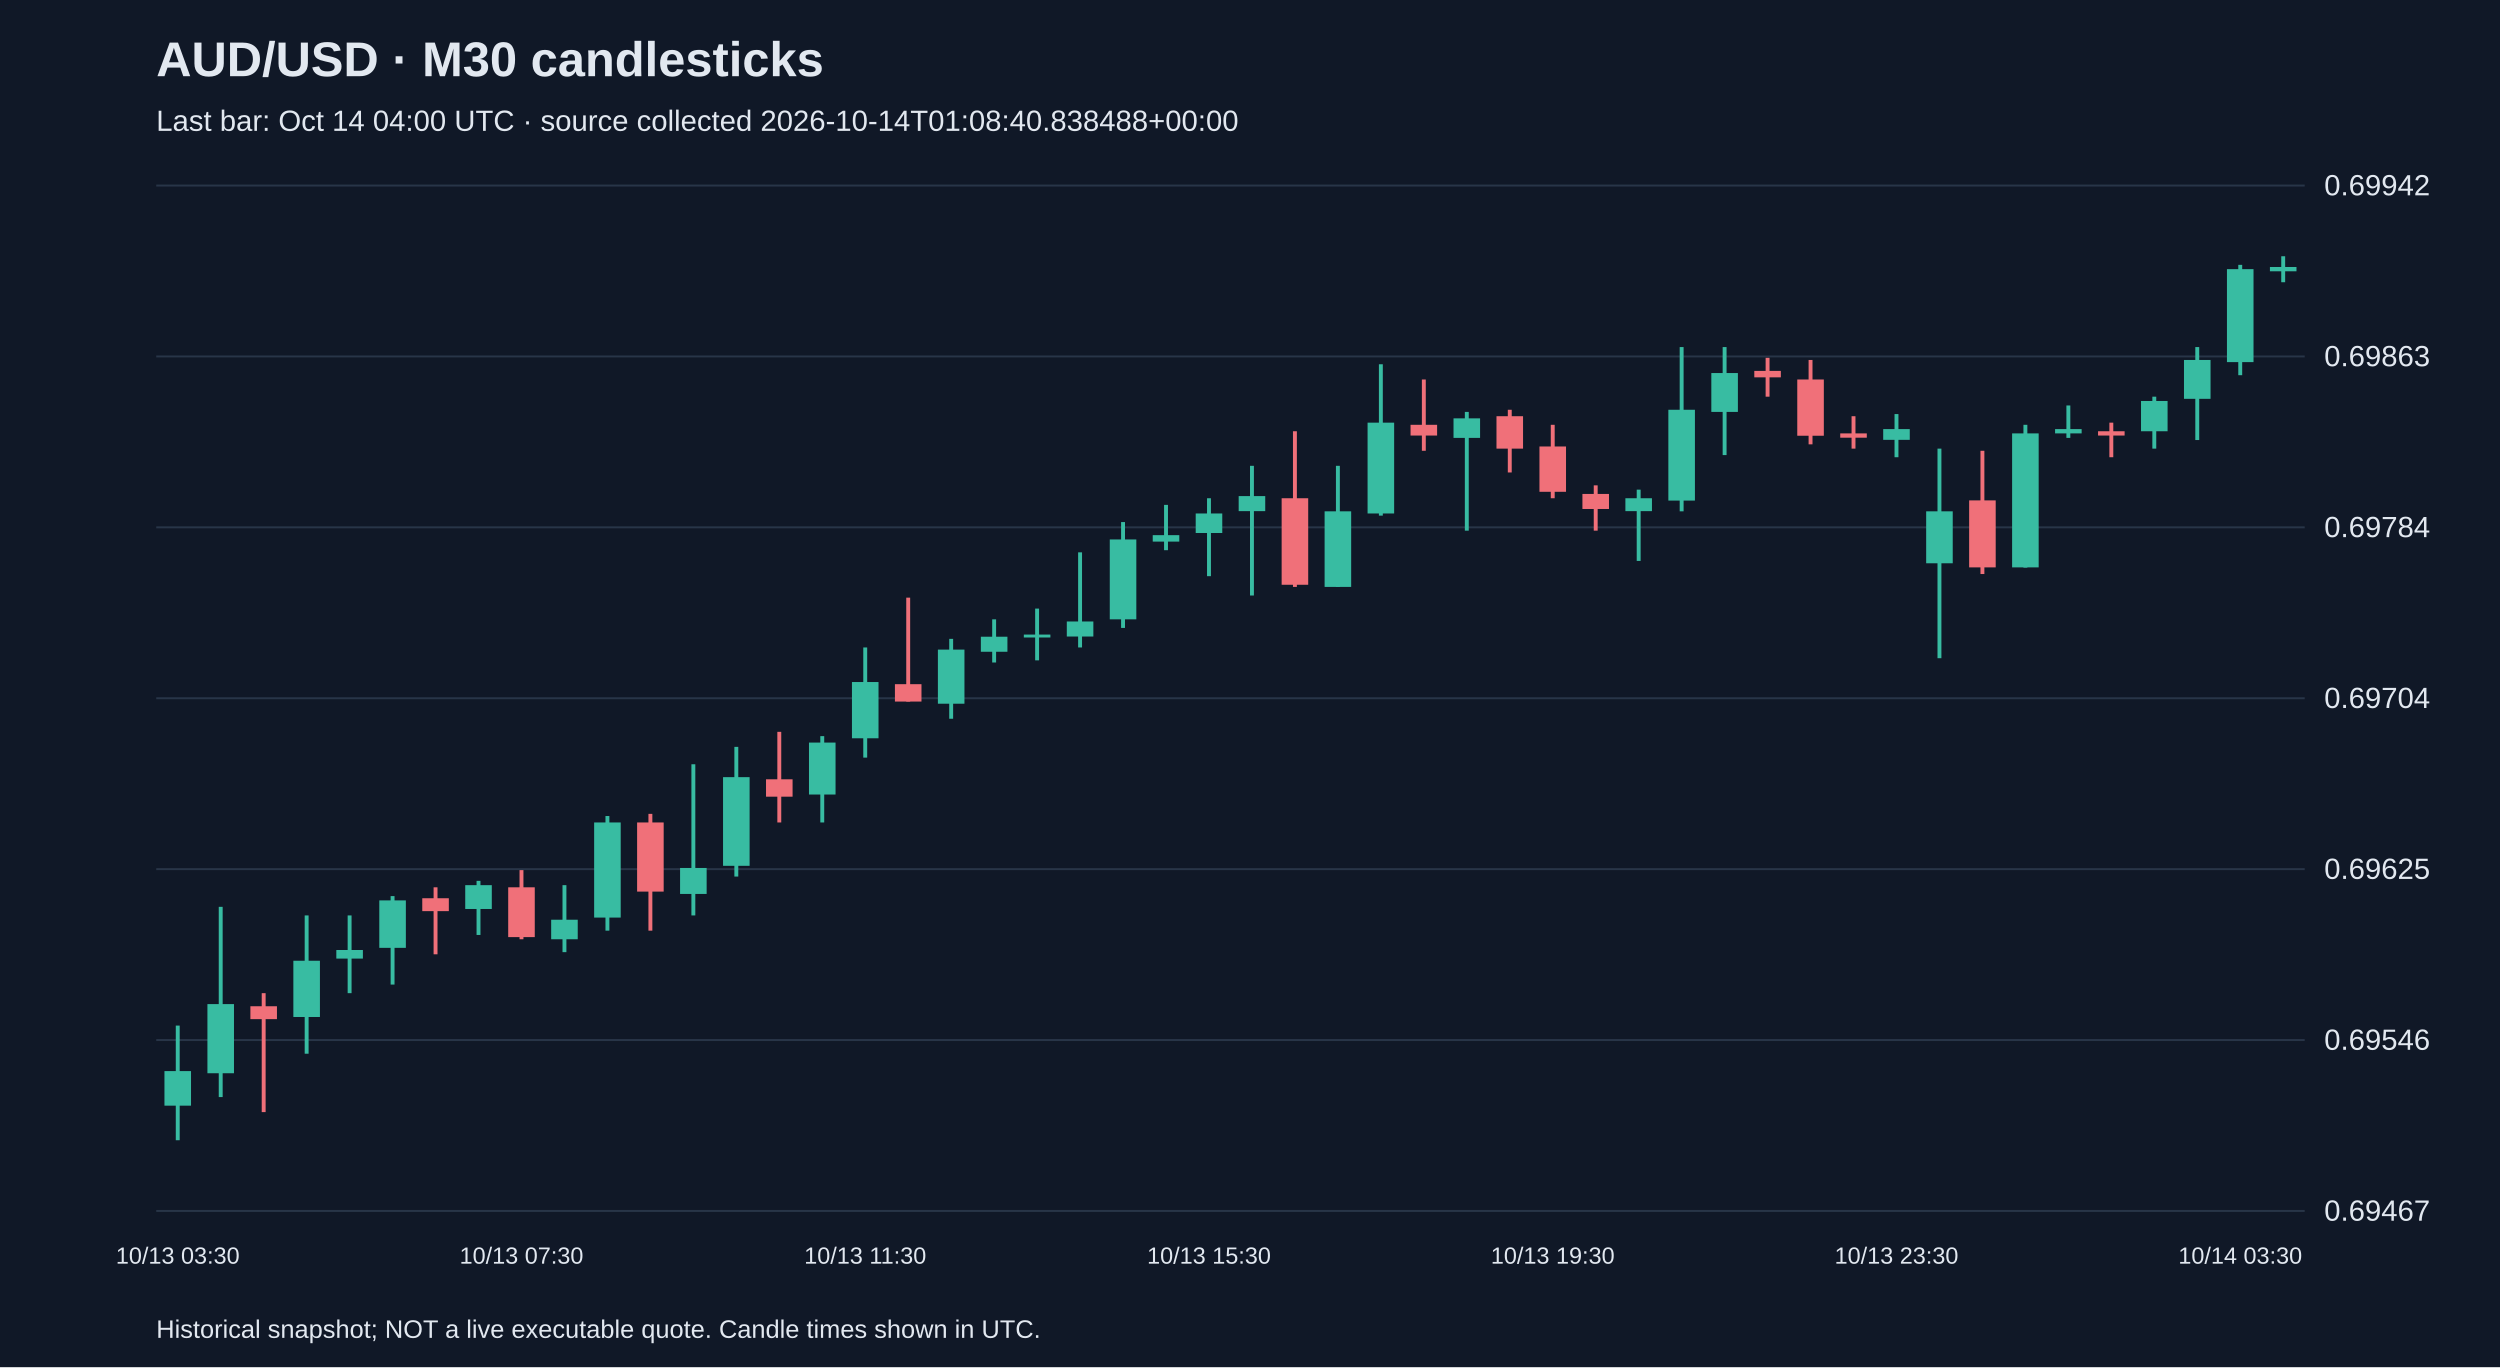
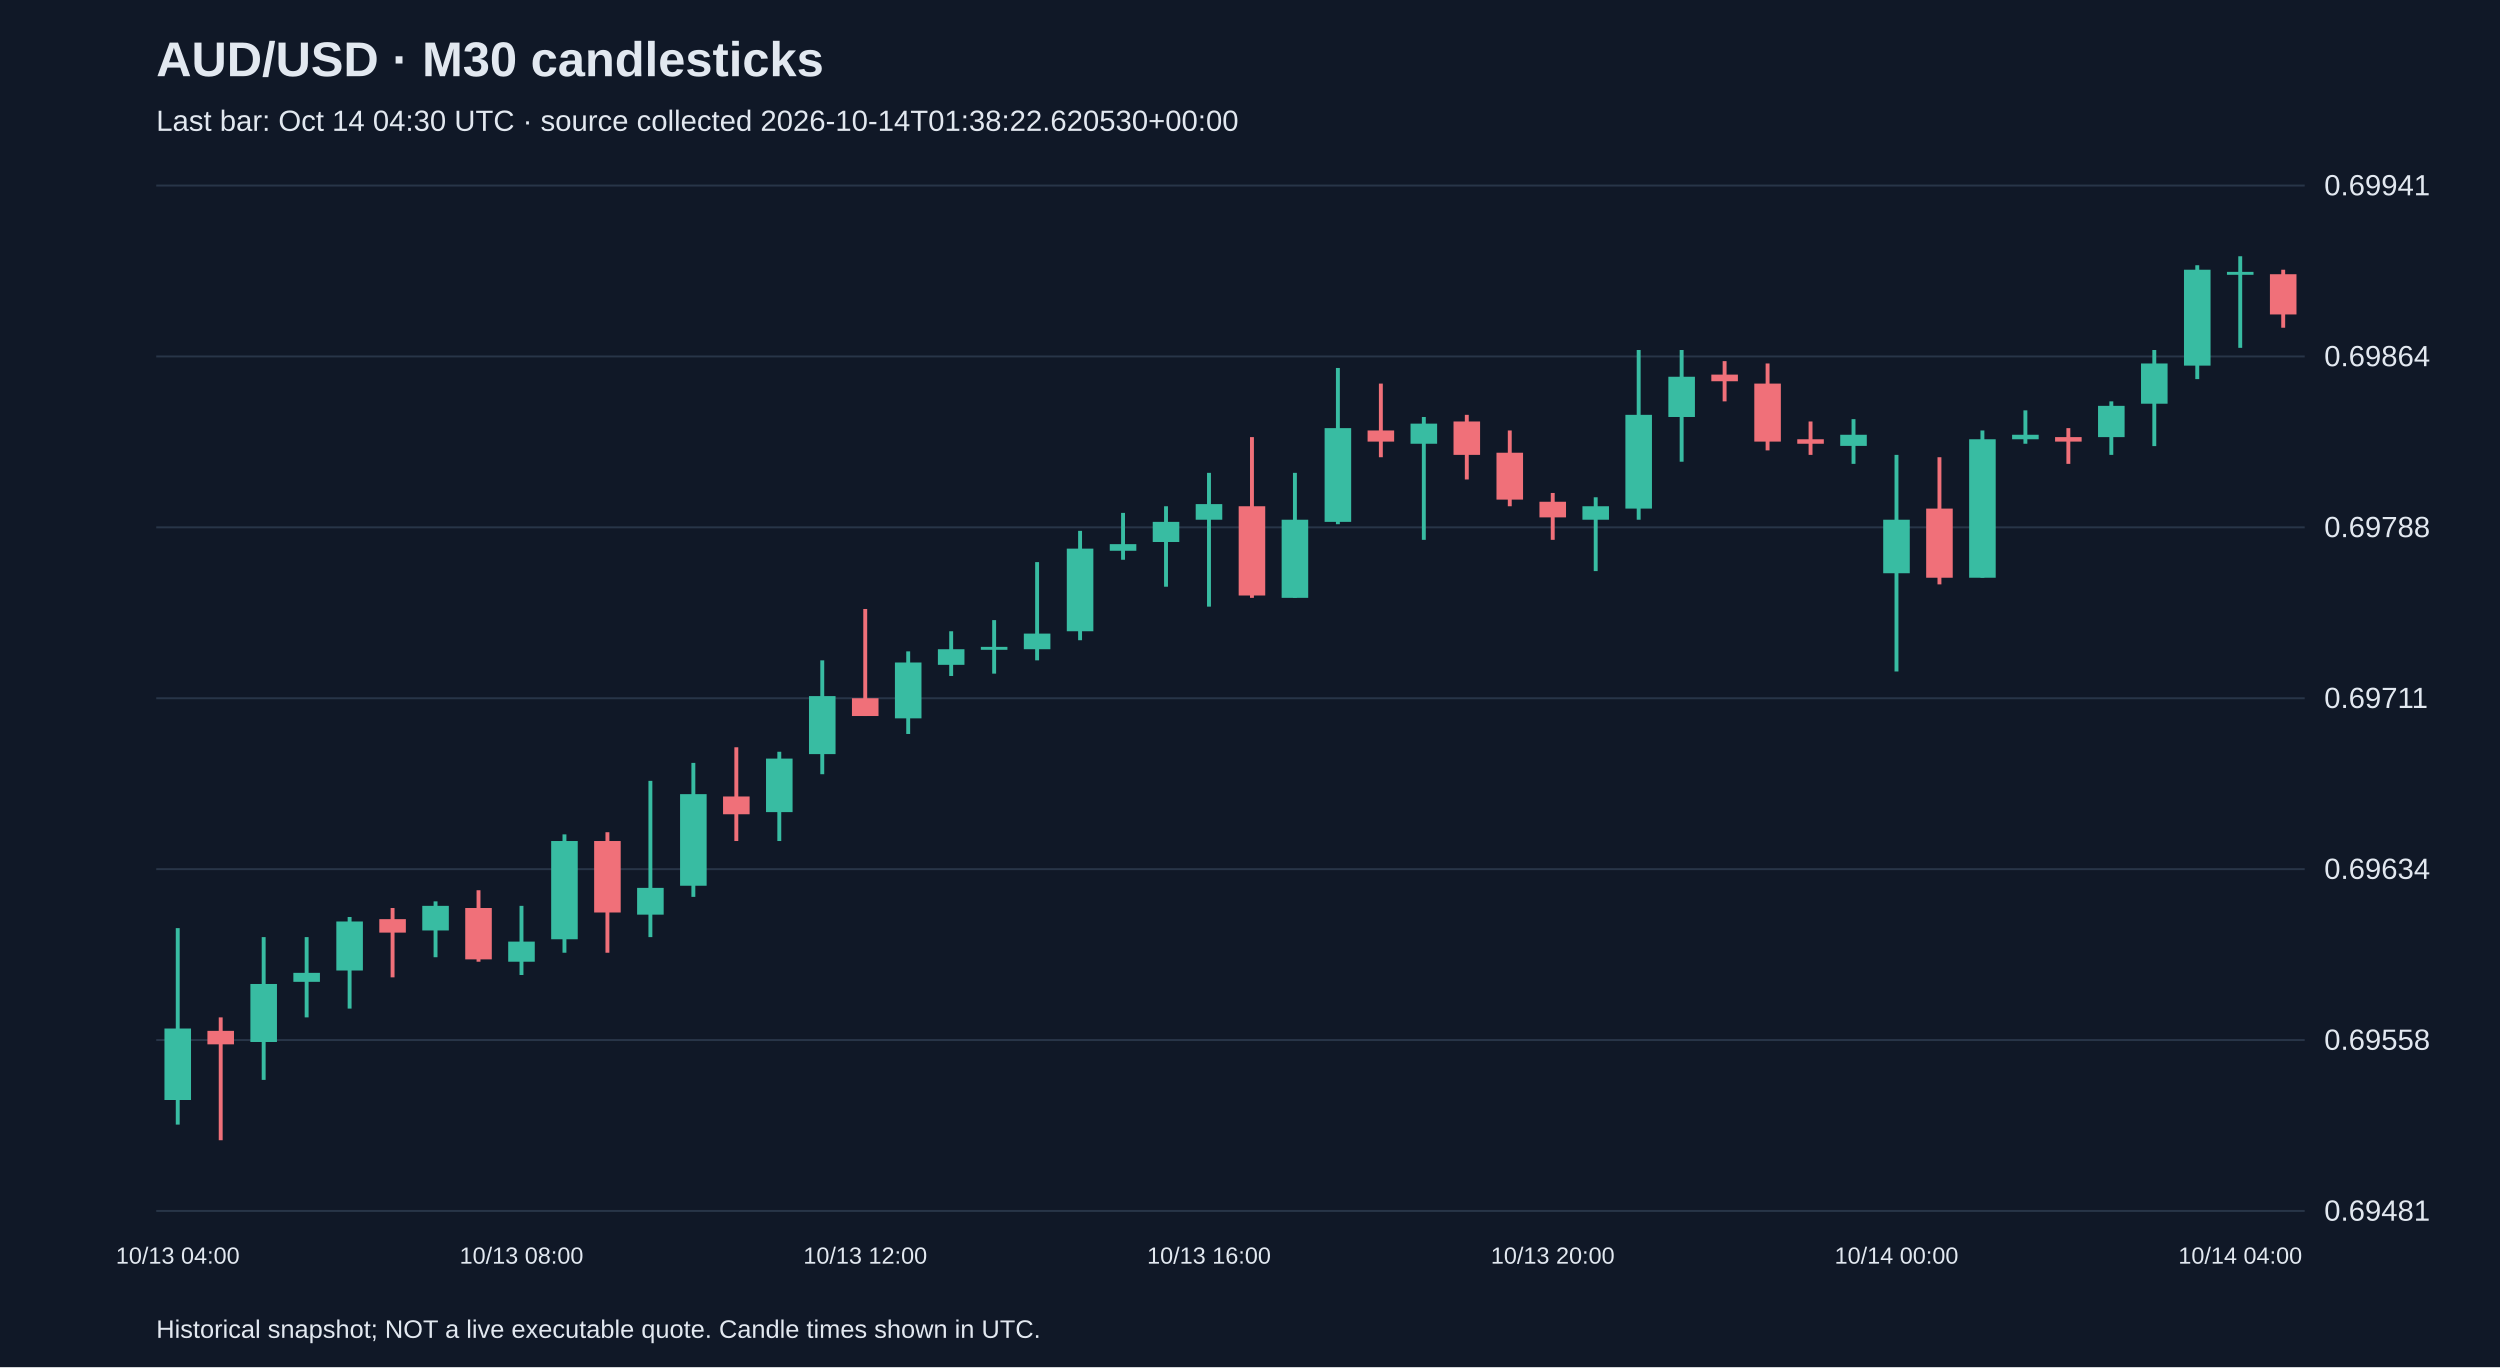
<svg xmlns="http://www.w3.org/2000/svg" viewBox="0 0 1280 700">
  <rect width="100%" height="100%" fill="#101827" />
  <style>text{font-family:Arial,sans-serif;fill:#e2e8f0}</style>
  <text x="80" y="39" font-size="25" font-weight="bold">AUD/USD · M30 candlesticks</text>
-   <text x="80" y="67" font-size="15" fill="#a6b1c5">Last bar: Oct 14 04:00 UTC · source collected 2026-10-14T01:08:40.838488+00:00</text>
+   <text x="80" y="67" font-size="15" fill="#a6b1c5">Last bar: Oct 14 04:30 UTC · source collected 2026-10-14T01:38:22.620530+00:00</text>
  <line x1="80" y1="620.0" x2="1180" y2="620.0" stroke="#283548" />
-   <text x="1190" y="625.0" font-size="15">0.69467</text>
+   <text x="1190" y="625.0" font-size="15">0.69481</text>
  <line x1="80" y1="532.5" x2="1180" y2="532.5" stroke="#283548" />
-   <text x="1190" y="537.5" font-size="15">0.69546</text>
+   <text x="1190" y="537.5" font-size="15">0.69558</text>
  <line x1="80" y1="445.0" x2="1180" y2="445.0" stroke="#283548" />
-   <text x="1190" y="450.0" font-size="15">0.69625</text>
+   <text x="1190" y="450.0" font-size="15">0.69634</text>
  <line x1="80" y1="357.5" x2="1180" y2="357.5" stroke="#283548" />
-   <text x="1190" y="362.5" font-size="15">0.69704</text>
+   <text x="1190" y="362.5" font-size="15">0.69711</text>
  <line x1="80" y1="270.0" x2="1180" y2="270.0" stroke="#283548" />
-   <text x="1190" y="275.0" font-size="15">0.69784</text>
+   <text x="1190" y="275.0" font-size="15">0.69788</text>
  <line x1="80" y1="182.5" x2="1180" y2="182.5" stroke="#283548" />
-   <text x="1190" y="187.5" font-size="15">0.69863</text>
+   <text x="1190" y="187.5" font-size="15">0.69864</text>
  <line x1="80" y1="95.0" x2="1180" y2="95.0" stroke="#283548" />
-   <text x="1190" y="100.0" font-size="15">0.69942</text>
-   <line x1="91.0" y1="525.1" x2="91.0" y2="583.8" stroke="#38bca2" stroke-width="2" />
-   <rect x="84.2" y="548.4" width="13.6" height="17.7" fill="#38bca2" />
-   <text x="91.0" y="647" text-anchor="middle" font-size="12">10/13 03:30</text>
-   <line x1="113.0" y1="464.3" x2="113.0" y2="561.7" stroke="#38bca2" stroke-width="2" />
-   <rect x="106.2" y="514.1" width="13.6" height="35.4" fill="#38bca2" />
-   <line x1="135.0" y1="508.5" x2="135.0" y2="569.4" stroke="#f07079" stroke-width="2" />
-   <rect x="128.2" y="515.2" width="13.6" height="6.6" fill="#f07079" />
-   <line x1="157.0" y1="468.7" x2="157.0" y2="539.5" stroke="#38bca2" stroke-width="2" />
-   <rect x="150.2" y="491.9" width="13.6" height="28.8" fill="#38bca2" />
-   <line x1="179.0" y1="468.7" x2="179.0" y2="508.5" stroke="#38bca2" stroke-width="2" />
-   <rect x="172.2" y="486.4" width="13.6" height="4.4" fill="#38bca2" />
-   <line x1="201.0" y1="458.8" x2="201.0" y2="504.1" stroke="#38bca2" stroke-width="2" />
-   <rect x="194.2" y="461.0" width="13.6" height="24.3" fill="#38bca2" />
-   <line x1="223.0" y1="454.3" x2="223.0" y2="488.6" stroke="#f07079" stroke-width="2" />
-   <rect x="216.2" y="459.9" width="13.6" height="6.6" fill="#f07079" />
-   <line x1="245.0" y1="451.0" x2="245.0" y2="478.7" stroke="#38bca2" stroke-width="2" />
-   <rect x="238.2" y="453.2" width="13.6" height="12.2" fill="#38bca2" />
-   <line x1="267.0" y1="445.5" x2="267.0" y2="480.9" stroke="#f07079" stroke-width="2" />
-   <rect x="260.2" y="454.3" width="13.6" height="25.5" fill="#f07079" />
-   <text x="267.0" y="647" text-anchor="middle" font-size="12">10/13 07:30</text>
-   <line x1="289.0" y1="453.2" x2="289.0" y2="487.5" stroke="#38bca2" stroke-width="2" />
-   <rect x="282.2" y="470.9" width="13.6" height="10.0" fill="#38bca2" />
-   <line x1="311.0" y1="417.8" x2="311.0" y2="476.5" stroke="#38bca2" stroke-width="2" />
-   <rect x="304.2" y="421.1" width="13.6" height="48.7" fill="#38bca2" />
-   <line x1="333.0" y1="416.7" x2="333.0" y2="476.5" stroke="#f07079" stroke-width="2" />
-   <rect x="326.2" y="421.1" width="13.6" height="35.4" fill="#f07079" />
-   <line x1="355.0" y1="391.3" x2="355.0" y2="468.7" stroke="#38bca2" stroke-width="2" />
-   <rect x="348.2" y="444.4" width="13.6" height="13.3" fill="#38bca2" />
-   <line x1="377.0" y1="382.4" x2="377.0" y2="448.8" stroke="#38bca2" stroke-width="2" />
-   <rect x="370.2" y="397.9" width="13.6" height="45.4" fill="#38bca2" />
-   <line x1="399.0" y1="374.7" x2="399.0" y2="421.1" stroke="#f07079" stroke-width="2" />
-   <rect x="392.2" y="399.0" width="13.6" height="8.9" fill="#f07079" />
-   <line x1="421.0" y1="376.9" x2="421.0" y2="421.1" stroke="#38bca2" stroke-width="2" />
-   <rect x="414.2" y="380.2" width="13.6" height="26.6" fill="#38bca2" />
-   <line x1="443.0" y1="331.5" x2="443.0" y2="387.9" stroke="#38bca2" stroke-width="2" />
-   <rect x="436.2" y="349.2" width="13.6" height="28.8" fill="#38bca2" />
-   <text x="443.0" y="647" text-anchor="middle" font-size="12">10/13 11:30</text>
-   <line x1="465.0" y1="306.0" x2="465.0" y2="359.2" stroke="#f07079" stroke-width="2" />
-   <rect x="458.2" y="350.3" width="13.6" height="8.9" fill="#f07079" />
-   <line x1="487.0" y1="327.1" x2="487.0" y2="368.0" stroke="#38bca2" stroke-width="2" />
-   <rect x="480.2" y="332.6" width="13.6" height="27.7" fill="#38bca2" />
-   <line x1="509.0" y1="317.1" x2="509.0" y2="339.2" stroke="#38bca2" stroke-width="2" />
-   <rect x="502.2" y="326.0" width="13.6" height="7.7" fill="#38bca2" />
-   <line x1="531.0" y1="311.6" x2="531.0" y2="338.1" stroke="#38bca2" stroke-width="2" />
-   <rect x="524.2" y="324.9" width="13.6" height="1.5" fill="#38bca2" />
-   <line x1="553.0" y1="282.8" x2="553.0" y2="331.5" stroke="#38bca2" stroke-width="2" />
-   <rect x="546.2" y="318.2" width="13.6" height="7.7" fill="#38bca2" />
-   <line x1="575.0" y1="267.3" x2="575.0" y2="321.5" stroke="#38bca2" stroke-width="2" />
-   <rect x="568.2" y="276.2" width="13.6" height="40.9" fill="#38bca2" />
-   <line x1="597.0" y1="258.5" x2="597.0" y2="281.7" stroke="#38bca2" stroke-width="2" />
-   <rect x="590.2" y="274.0" width="13.6" height="3.3" fill="#38bca2" />
-   <line x1="619.0" y1="255.1" x2="619.0" y2="295.0" stroke="#38bca2" stroke-width="2" />
-   <rect x="612.2" y="262.9" width="13.6" height="10.0" fill="#38bca2" />
-   <text x="619.0" y="647" text-anchor="middle" font-size="12">10/13 15:30</text>
-   <line x1="641.0" y1="238.5" x2="641.0" y2="304.9" stroke="#38bca2" stroke-width="2" />
-   <rect x="634.2" y="254.0" width="13.6" height="7.7" fill="#38bca2" />
-   <line x1="663.0" y1="220.8" x2="663.0" y2="300.5" stroke="#f07079" stroke-width="2" />
-   <rect x="656.2" y="255.1" width="13.6" height="44.3" fill="#f07079" />
-   <line x1="685.0" y1="238.5" x2="685.0" y2="300.5" stroke="#38bca2" stroke-width="2" />
-   <rect x="678.2" y="261.8" width="13.6" height="38.7" fill="#38bca2" />
-   <line x1="707.0" y1="186.5" x2="707.0" y2="264.0" stroke="#38bca2" stroke-width="2" />
-   <rect x="700.2" y="216.4" width="13.6" height="46.5" fill="#38bca2" />
-   <line x1="729.0" y1="194.3" x2="729.0" y2="230.8" stroke="#f07079" stroke-width="2" />
-   <rect x="722.2" y="217.5" width="13.6" height="5.5" fill="#f07079" />
-   <line x1="751.0" y1="210.9" x2="751.0" y2="271.7" stroke="#38bca2" stroke-width="2" />
-   <rect x="744.2" y="214.2" width="13.6" height="10.0" fill="#38bca2" />
-   <line x1="773.0" y1="209.8" x2="773.0" y2="241.9" stroke="#f07079" stroke-width="2" />
-   <rect x="766.2" y="213.1" width="13.6" height="16.6" fill="#f07079" />
-   <line x1="795.0" y1="217.5" x2="795.0" y2="255.1" stroke="#f07079" stroke-width="2" />
-   <rect x="788.2" y="228.6" width="13.6" height="23.2" fill="#f07079" />
-   <text x="795.0" y="647" text-anchor="middle" font-size="12">10/13 19:30</text>
-   <line x1="817.0" y1="248.5" x2="817.0" y2="271.7" stroke="#f07079" stroke-width="2" />
-   <rect x="810.2" y="252.9" width="13.6" height="7.7" fill="#f07079" />
-   <line x1="839.0" y1="250.7" x2="839.0" y2="287.2" stroke="#38bca2" stroke-width="2" />
-   <rect x="832.2" y="255.1" width="13.6" height="6.6" fill="#38bca2" />
-   <line x1="861.0" y1="177.7" x2="861.0" y2="261.8" stroke="#38bca2" stroke-width="2" />
-   <rect x="854.2" y="209.8" width="13.6" height="46.5" fill="#38bca2" />
-   <line x1="883.0" y1="177.7" x2="883.0" y2="233.0" stroke="#38bca2" stroke-width="2" />
-   <rect x="876.2" y="191.0" width="13.6" height="19.9" fill="#38bca2" />
-   <line x1="905.0" y1="183.2" x2="905.0" y2="203.1" stroke="#f07079" stroke-width="2" />
-   <rect x="898.2" y="189.9" width="13.6" height="3.3" fill="#f07079" />
-   <line x1="927.0" y1="184.3" x2="927.0" y2="227.5" stroke="#f07079" stroke-width="2" />
-   <rect x="920.2" y="194.3" width="13.6" height="28.8" fill="#f07079" />
-   <line x1="949.0" y1="213.1" x2="949.0" y2="229.7" stroke="#f07079" stroke-width="2" />
-   <rect x="942.2" y="221.9" width="13.6" height="2.2" fill="#f07079" />
-   <line x1="971.0" y1="212.0" x2="971.0" y2="234.1" stroke="#38bca2" stroke-width="2" />
-   <rect x="964.2" y="219.7" width="13.6" height="5.5" fill="#38bca2" />
-   <text x="971.0" y="647" text-anchor="middle" font-size="12">10/13 23:30</text>
-   <line x1="993.0" y1="229.7" x2="993.0" y2="337.0" stroke="#38bca2" stroke-width="2" />
-   <rect x="986.2" y="261.8" width="13.6" height="26.6" fill="#38bca2" />
-   <line x1="1015.0" y1="230.8" x2="1015.0" y2="293.9" stroke="#f07079" stroke-width="2" />
-   <rect x="1008.2" y="256.2" width="13.6" height="34.3" fill="#f07079" />
-   <line x1="1037.0" y1="217.5" x2="1037.0" y2="290.6" stroke="#38bca2" stroke-width="2" />
-   <rect x="1030.2" y="221.9" width="13.6" height="68.6" fill="#38bca2" />
-   <line x1="1059.0" y1="207.6" x2="1059.0" y2="224.2" stroke="#38bca2" stroke-width="2" />
-   <rect x="1052.2" y="219.7" width="13.6" height="2.2" fill="#38bca2" />
-   <line x1="1081.0" y1="216.4" x2="1081.0" y2="234.1" stroke="#f07079" stroke-width="2" />
-   <rect x="1074.2" y="220.8" width="13.6" height="2.2" fill="#f07079" />
-   <line x1="1103.0" y1="203.1" x2="1103.0" y2="229.7" stroke="#38bca2" stroke-width="2" />
-   <rect x="1096.2" y="205.3" width="13.6" height="15.5" fill="#38bca2" />
-   <line x1="1125.0" y1="177.7" x2="1125.0" y2="225.3" stroke="#38bca2" stroke-width="2" />
-   <rect x="1118.2" y="184.3" width="13.6" height="19.9" fill="#38bca2" />
-   <line x1="1147.0" y1="135.6" x2="1147.0" y2="192.1" stroke="#38bca2" stroke-width="2" />
-   <rect x="1140.2" y="137.8" width="13.6" height="47.6" fill="#38bca2" />
-   <text x="1147.0" y="647" text-anchor="middle" font-size="12">10/14 03:30</text>
-   <line x1="1169.0" y1="131.2" x2="1169.0" y2="144.5" stroke="#38bca2" stroke-width="2" />
-   <rect x="1162.2" y="136.7" width="13.6" height="2.2" fill="#38bca2" />
+   <text x="1190" y="100.0" font-size="15">0.69941</text>
+   <line x1="91.0" y1="475.2" x2="91.0" y2="575.8" stroke="#38bca2" stroke-width="2" />
+   <rect x="84.2" y="526.6" width="13.6" height="36.6" fill="#38bca2" />
+   <text x="91.0" y="647" text-anchor="middle" font-size="12">10/13 04:00</text>
+   <line x1="113.0" y1="520.9" x2="113.0" y2="583.8" stroke="#f07079" stroke-width="2" />
+   <rect x="106.2" y="527.8" width="13.6" height="6.9" fill="#f07079" />
+   <line x1="135.0" y1="479.8" x2="135.0" y2="552.9" stroke="#38bca2" stroke-width="2" />
+   <rect x="128.2" y="503.8" width="13.6" height="29.7" fill="#38bca2" />
+   <line x1="157.0" y1="479.8" x2="157.0" y2="520.9" stroke="#38bca2" stroke-width="2" />
+   <rect x="150.2" y="498.1" width="13.6" height="4.6" fill="#38bca2" />
+   <line x1="179.0" y1="469.5" x2="179.0" y2="516.4" stroke="#38bca2" stroke-width="2" />
+   <rect x="172.2" y="471.8" width="13.6" height="25.1" fill="#38bca2" />
+   <line x1="201.0" y1="464.9" x2="201.0" y2="500.4" stroke="#f07079" stroke-width="2" />
+   <rect x="194.2" y="470.6" width="13.6" height="6.9" fill="#f07079" />
+   <line x1="223.0" y1="461.5" x2="223.0" y2="490.1" stroke="#38bca2" stroke-width="2" />
+   <rect x="216.2" y="463.8" width="13.6" height="12.6" fill="#38bca2" />
+   <line x1="245.0" y1="455.8" x2="245.0" y2="492.4" stroke="#f07079" stroke-width="2" />
+   <rect x="238.2" y="464.9" width="13.6" height="26.3" fill="#f07079" />
+   <line x1="267.0" y1="463.8" x2="267.0" y2="499.2" stroke="#38bca2" stroke-width="2" />
+   <rect x="260.2" y="482.1" width="13.6" height="10.3" fill="#38bca2" />
+   <text x="267.0" y="647" text-anchor="middle" font-size="12">10/13 08:00</text>
+   <line x1="289.0" y1="427.2" x2="289.0" y2="487.8" stroke="#38bca2" stroke-width="2" />
+   <rect x="282.2" y="430.6" width="13.6" height="50.3" fill="#38bca2" />
+   <line x1="311.0" y1="426.1" x2="311.0" y2="487.8" stroke="#f07079" stroke-width="2" />
+   <rect x="304.2" y="430.6" width="13.6" height="36.6" fill="#f07079" />
+   <line x1="333.0" y1="399.8" x2="333.0" y2="479.8" stroke="#38bca2" stroke-width="2" />
+   <rect x="326.2" y="454.6" width="13.6" height="13.7" fill="#38bca2" />
+   <line x1="355.0" y1="390.6" x2="355.0" y2="459.2" stroke="#38bca2" stroke-width="2" />
+   <rect x="348.2" y="406.6" width="13.6" height="46.9" fill="#38bca2" />
+   <line x1="377.0" y1="382.6" x2="377.0" y2="430.6" stroke="#f07079" stroke-width="2" />
+   <rect x="370.2" y="407.8" width="13.6" height="9.1" fill="#f07079" />
+   <line x1="399.0" y1="384.9" x2="399.0" y2="430.6" stroke="#38bca2" stroke-width="2" />
+   <rect x="392.2" y="388.4" width="13.6" height="27.4" fill="#38bca2" />
+   <line x1="421.0" y1="338.1" x2="421.0" y2="396.4" stroke="#38bca2" stroke-width="2" />
+   <rect x="414.2" y="356.4" width="13.6" height="29.7" fill="#38bca2" />
+   <line x1="443.0" y1="311.8" x2="443.0" y2="366.6" stroke="#f07079" stroke-width="2" />
+   <rect x="436.2" y="357.5" width="13.6" height="9.1" fill="#f07079" />
+   <text x="443.0" y="647" text-anchor="middle" font-size="12">10/13 12:00</text>
+   <line x1="465.0" y1="333.5" x2="465.0" y2="375.8" stroke="#38bca2" stroke-width="2" />
+   <rect x="458.2" y="339.2" width="13.6" height="28.6" fill="#38bca2" />
+   <line x1="487.0" y1="323.2" x2="487.0" y2="346.1" stroke="#38bca2" stroke-width="2" />
+   <rect x="480.2" y="332.4" width="13.6" height="8.0" fill="#38bca2" />
+   <line x1="509.0" y1="317.5" x2="509.0" y2="344.9" stroke="#38bca2" stroke-width="2" />
+   <rect x="502.2" y="331.2" width="13.6" height="1.5" fill="#38bca2" />
+   <line x1="531.0" y1="287.8" x2="531.0" y2="338.1" stroke="#38bca2" stroke-width="2" />
+   <rect x="524.2" y="324.4" width="13.6" height="8.0" fill="#38bca2" />
+   <line x1="553.0" y1="271.8" x2="553.0" y2="327.8" stroke="#38bca2" stroke-width="2" />
+   <rect x="546.2" y="280.9" width="13.6" height="42.3" fill="#38bca2" />
+   <line x1="575.0" y1="262.6" x2="575.0" y2="286.6" stroke="#38bca2" stroke-width="2" />
+   <rect x="568.2" y="278.6" width="13.6" height="3.4" fill="#38bca2" />
+   <line x1="597.0" y1="259.2" x2="597.0" y2="300.4" stroke="#38bca2" stroke-width="2" />
+   <rect x="590.2" y="267.2" width="13.6" height="10.3" fill="#38bca2" />
+   <line x1="619.0" y1="242.1" x2="619.0" y2="310.6" stroke="#38bca2" stroke-width="2" />
+   <rect x="612.2" y="258.1" width="13.6" height="8.0" fill="#38bca2" />
+   <text x="619.0" y="647" text-anchor="middle" font-size="12">10/13 16:00</text>
+   <line x1="641.0" y1="223.8" x2="641.0" y2="306.1" stroke="#f07079" stroke-width="2" />
+   <rect x="634.2" y="259.2" width="13.6" height="45.7" fill="#f07079" />
+   <line x1="663.0" y1="242.1" x2="663.0" y2="306.1" stroke="#38bca2" stroke-width="2" />
+   <rect x="656.2" y="266.1" width="13.6" height="40.0" fill="#38bca2" />
+   <line x1="685.0" y1="188.4" x2="685.0" y2="268.4" stroke="#38bca2" stroke-width="2" />
+   <rect x="678.2" y="219.2" width="13.6" height="48.0" fill="#38bca2" />
+   <line x1="707.0" y1="196.4" x2="707.0" y2="234.1" stroke="#f07079" stroke-width="2" />
+   <rect x="700.2" y="220.4" width="13.6" height="5.7" fill="#f07079" />
+   <line x1="729.0" y1="213.5" x2="729.0" y2="276.4" stroke="#38bca2" stroke-width="2" />
+   <rect x="722.2" y="216.9" width="13.6" height="10.3" fill="#38bca2" />
+   <line x1="751.0" y1="212.4" x2="751.0" y2="245.5" stroke="#f07079" stroke-width="2" />
+   <rect x="744.2" y="215.8" width="13.6" height="17.1" fill="#f07079" />
+   <line x1="773.0" y1="220.4" x2="773.0" y2="259.2" stroke="#f07079" stroke-width="2" />
+   <rect x="766.2" y="231.8" width="13.6" height="24.0" fill="#f07079" />
+   <line x1="795.0" y1="252.4" x2="795.0" y2="276.4" stroke="#f07079" stroke-width="2" />
+   <rect x="788.2" y="256.9" width="13.6" height="8.0" fill="#f07079" />
+   <text x="795.0" y="647" text-anchor="middle" font-size="12">10/13 20:00</text>
+   <line x1="817.0" y1="254.6" x2="817.0" y2="292.4" stroke="#38bca2" stroke-width="2" />
+   <rect x="810.2" y="259.2" width="13.6" height="6.9" fill="#38bca2" />
+   <line x1="839.0" y1="179.2" x2="839.0" y2="266.1" stroke="#38bca2" stroke-width="2" />
+   <rect x="832.2" y="212.4" width="13.6" height="48.0" fill="#38bca2" />
+   <line x1="861.0" y1="179.2" x2="861.0" y2="236.4" stroke="#38bca2" stroke-width="2" />
+   <rect x="854.2" y="192.9" width="13.6" height="20.6" fill="#38bca2" />
+   <line x1="883.0" y1="184.9" x2="883.0" y2="205.5" stroke="#f07079" stroke-width="2" />
+   <rect x="876.2" y="191.8" width="13.6" height="3.4" fill="#f07079" />
+   <line x1="905.0" y1="186.1" x2="905.0" y2="230.6" stroke="#f07079" stroke-width="2" />
+   <rect x="898.2" y="196.4" width="13.6" height="29.7" fill="#f07079" />
+   <line x1="927.0" y1="215.8" x2="927.0" y2="232.9" stroke="#f07079" stroke-width="2" />
+   <rect x="920.2" y="224.9" width="13.6" height="2.3" fill="#f07079" />
+   <line x1="949.0" y1="214.6" x2="949.0" y2="237.5" stroke="#38bca2" stroke-width="2" />
+   <rect x="942.2" y="222.6" width="13.6" height="5.7" fill="#38bca2" />
+   <line x1="971.0" y1="232.9" x2="971.0" y2="343.8" stroke="#38bca2" stroke-width="2" />
+   <rect x="964.2" y="266.1" width="13.6" height="27.4" fill="#38bca2" />
+   <text x="971.0" y="647" text-anchor="middle" font-size="12">10/14 00:00</text>
+   <line x1="993.0" y1="234.1" x2="993.0" y2="299.2" stroke="#f07079" stroke-width="2" />
+   <rect x="986.2" y="260.4" width="13.6" height="35.4" fill="#f07079" />
+   <line x1="1015.0" y1="220.4" x2="1015.0" y2="295.8" stroke="#38bca2" stroke-width="2" />
+   <rect x="1008.2" y="224.9" width="13.6" height="70.9" fill="#38bca2" />
+   <line x1="1037.0" y1="210.1" x2="1037.0" y2="227.2" stroke="#38bca2" stroke-width="2" />
+   <rect x="1030.2" y="222.6" width="13.6" height="2.3" fill="#38bca2" />
+   <line x1="1059.0" y1="219.2" x2="1059.0" y2="237.5" stroke="#f07079" stroke-width="2" />
+   <rect x="1052.2" y="223.8" width="13.6" height="2.3" fill="#f07079" />
+   <line x1="1081.0" y1="205.5" x2="1081.0" y2="232.9" stroke="#38bca2" stroke-width="2" />
+   <rect x="1074.2" y="207.8" width="13.6" height="16.0" fill="#38bca2" />
+   <line x1="1103.0" y1="179.2" x2="1103.0" y2="228.4" stroke="#38bca2" stroke-width="2" />
+   <rect x="1096.2" y="186.1" width="13.6" height="20.6" fill="#38bca2" />
+   <line x1="1125.0" y1="135.8" x2="1125.0" y2="194.1" stroke="#38bca2" stroke-width="2" />
+   <rect x="1118.2" y="138.1" width="13.6" height="49.1" fill="#38bca2" />
+   <line x1="1147.0" y1="131.2" x2="1147.0" y2="178.1" stroke="#38bca2" stroke-width="2" />
+   <rect x="1140.2" y="139.2" width="13.6" height="1.5" fill="#38bca2" />
+   <text x="1147.0" y="647" text-anchor="middle" font-size="12">10/14 04:00</text>
+   <line x1="1169.0" y1="138.1" x2="1169.0" y2="167.8" stroke="#f07079" stroke-width="2" />
+   <rect x="1162.2" y="140.4" width="13.6" height="20.6" fill="#f07079" />
  <text x="80" y="685" font-size="13">Historical snapshot; NOT a live executable quote. Candle times shown in UTC.</text>
</svg>
